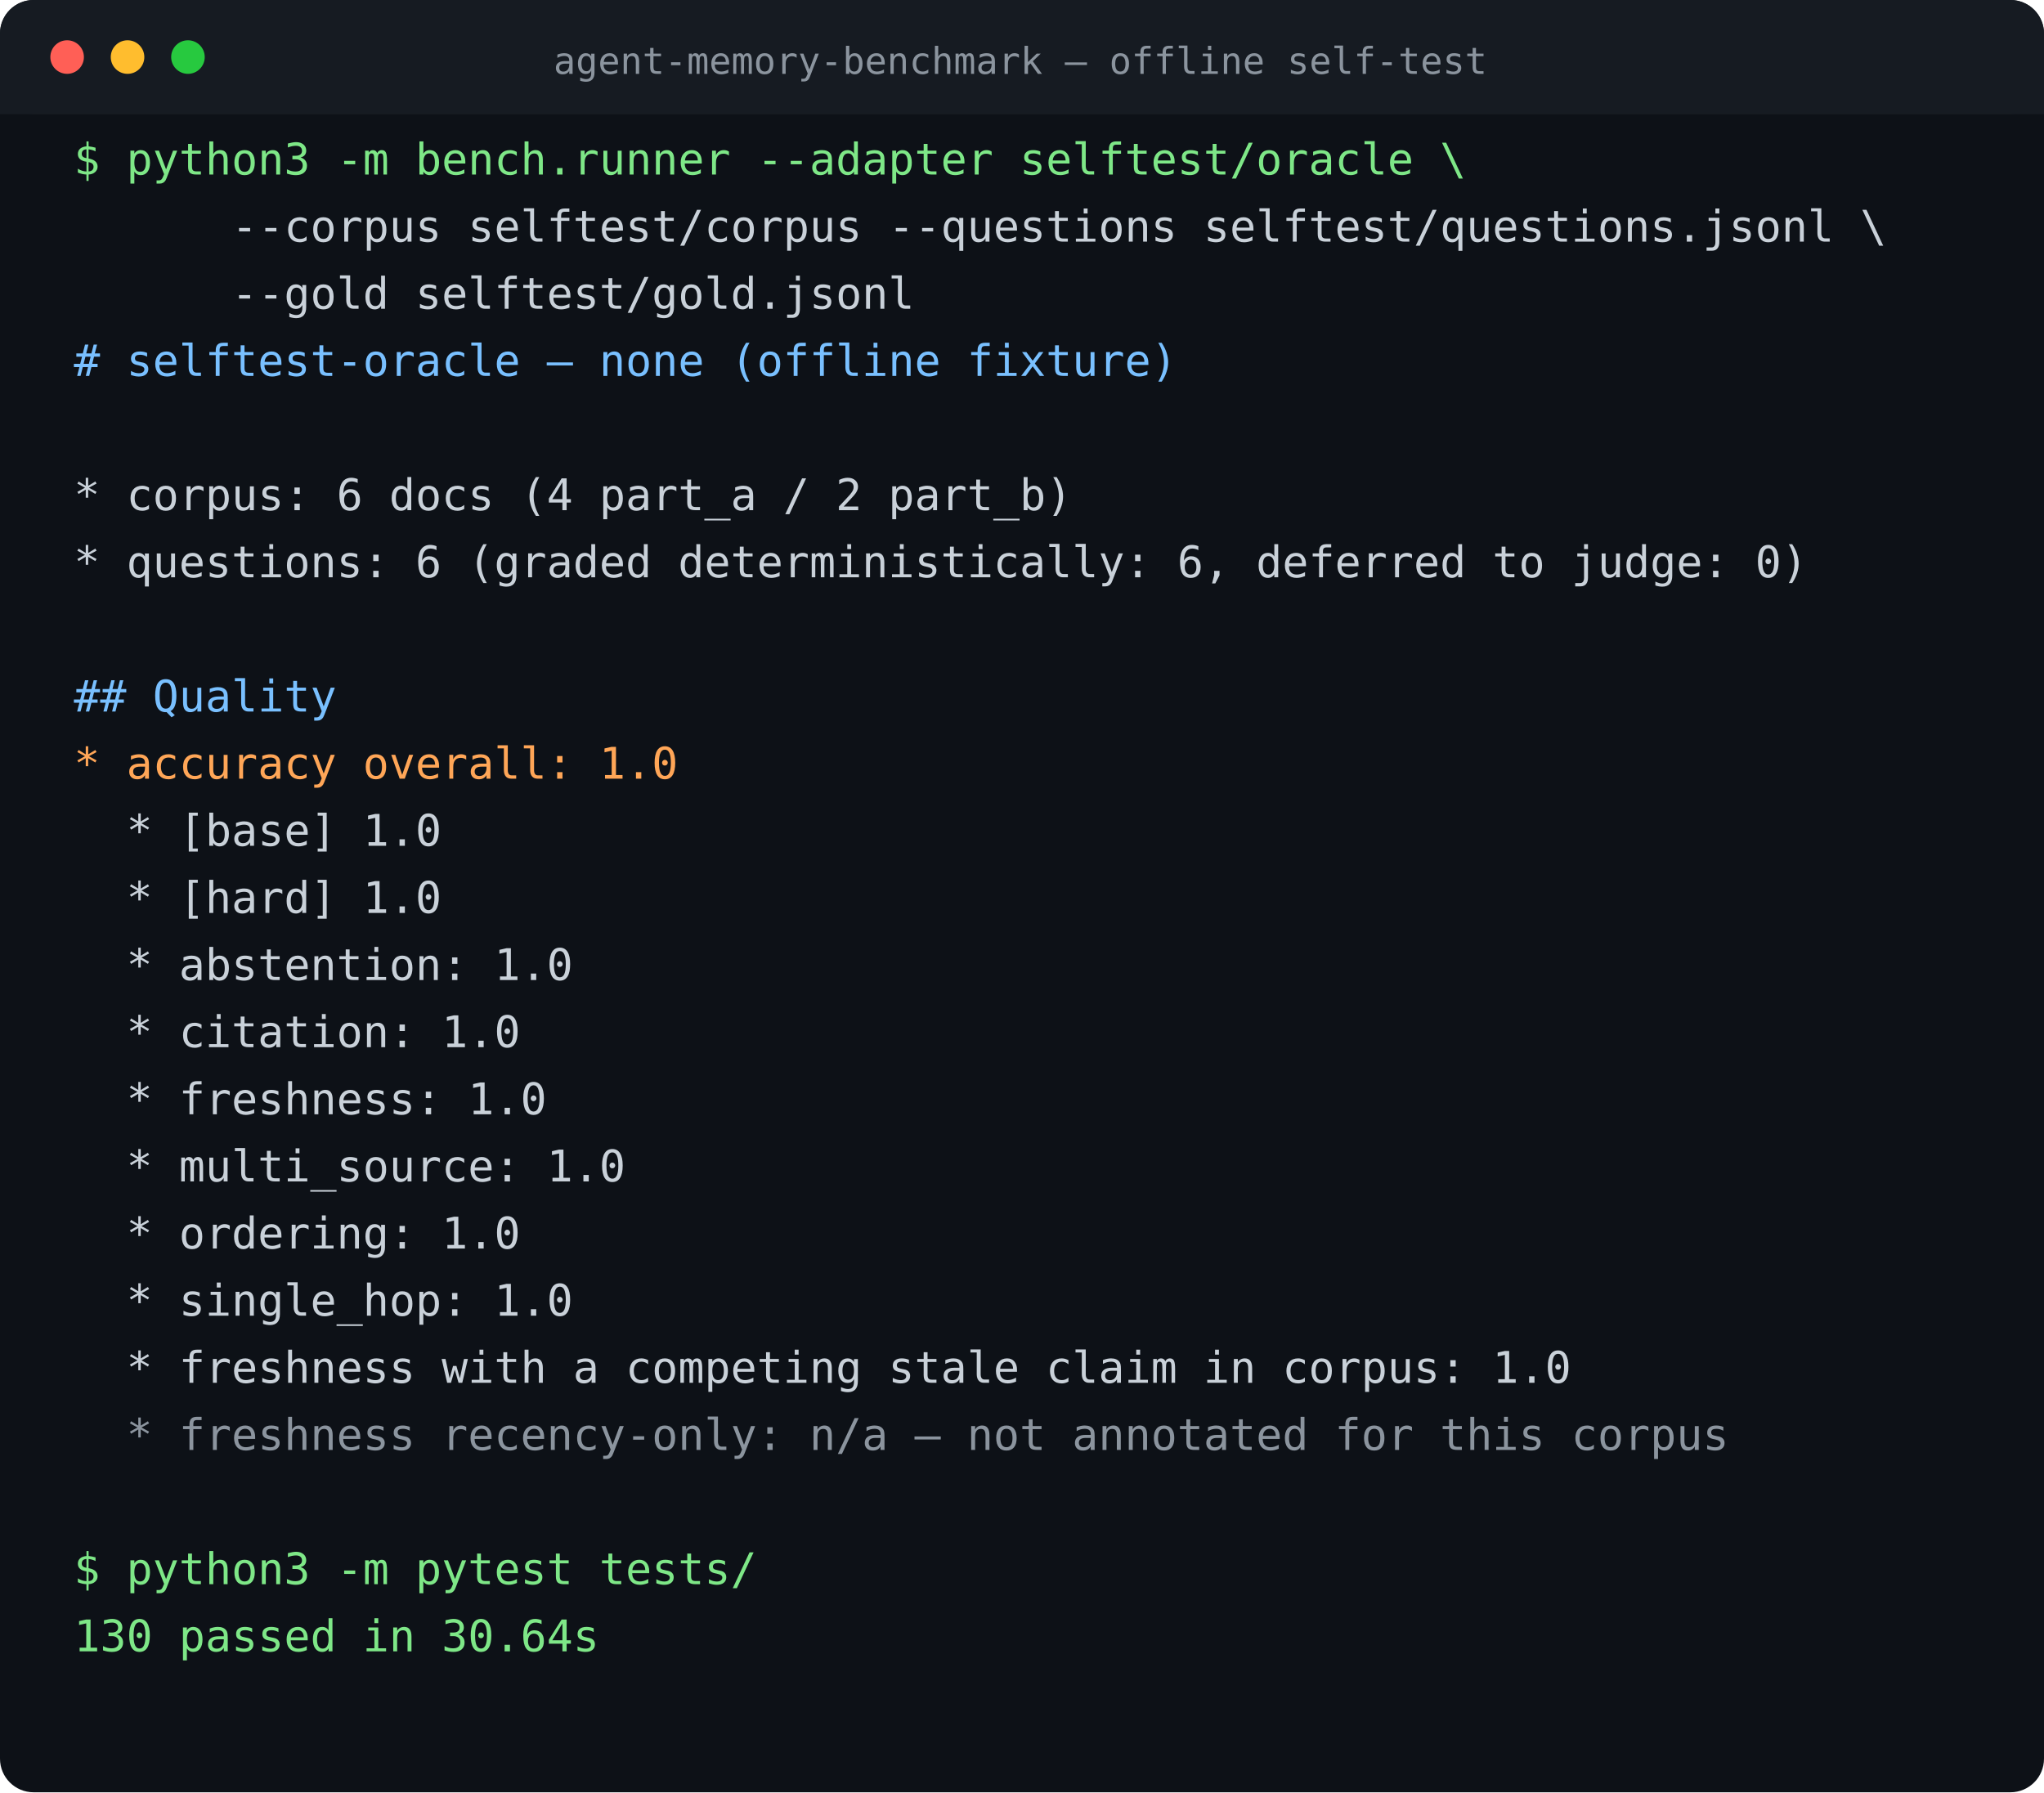
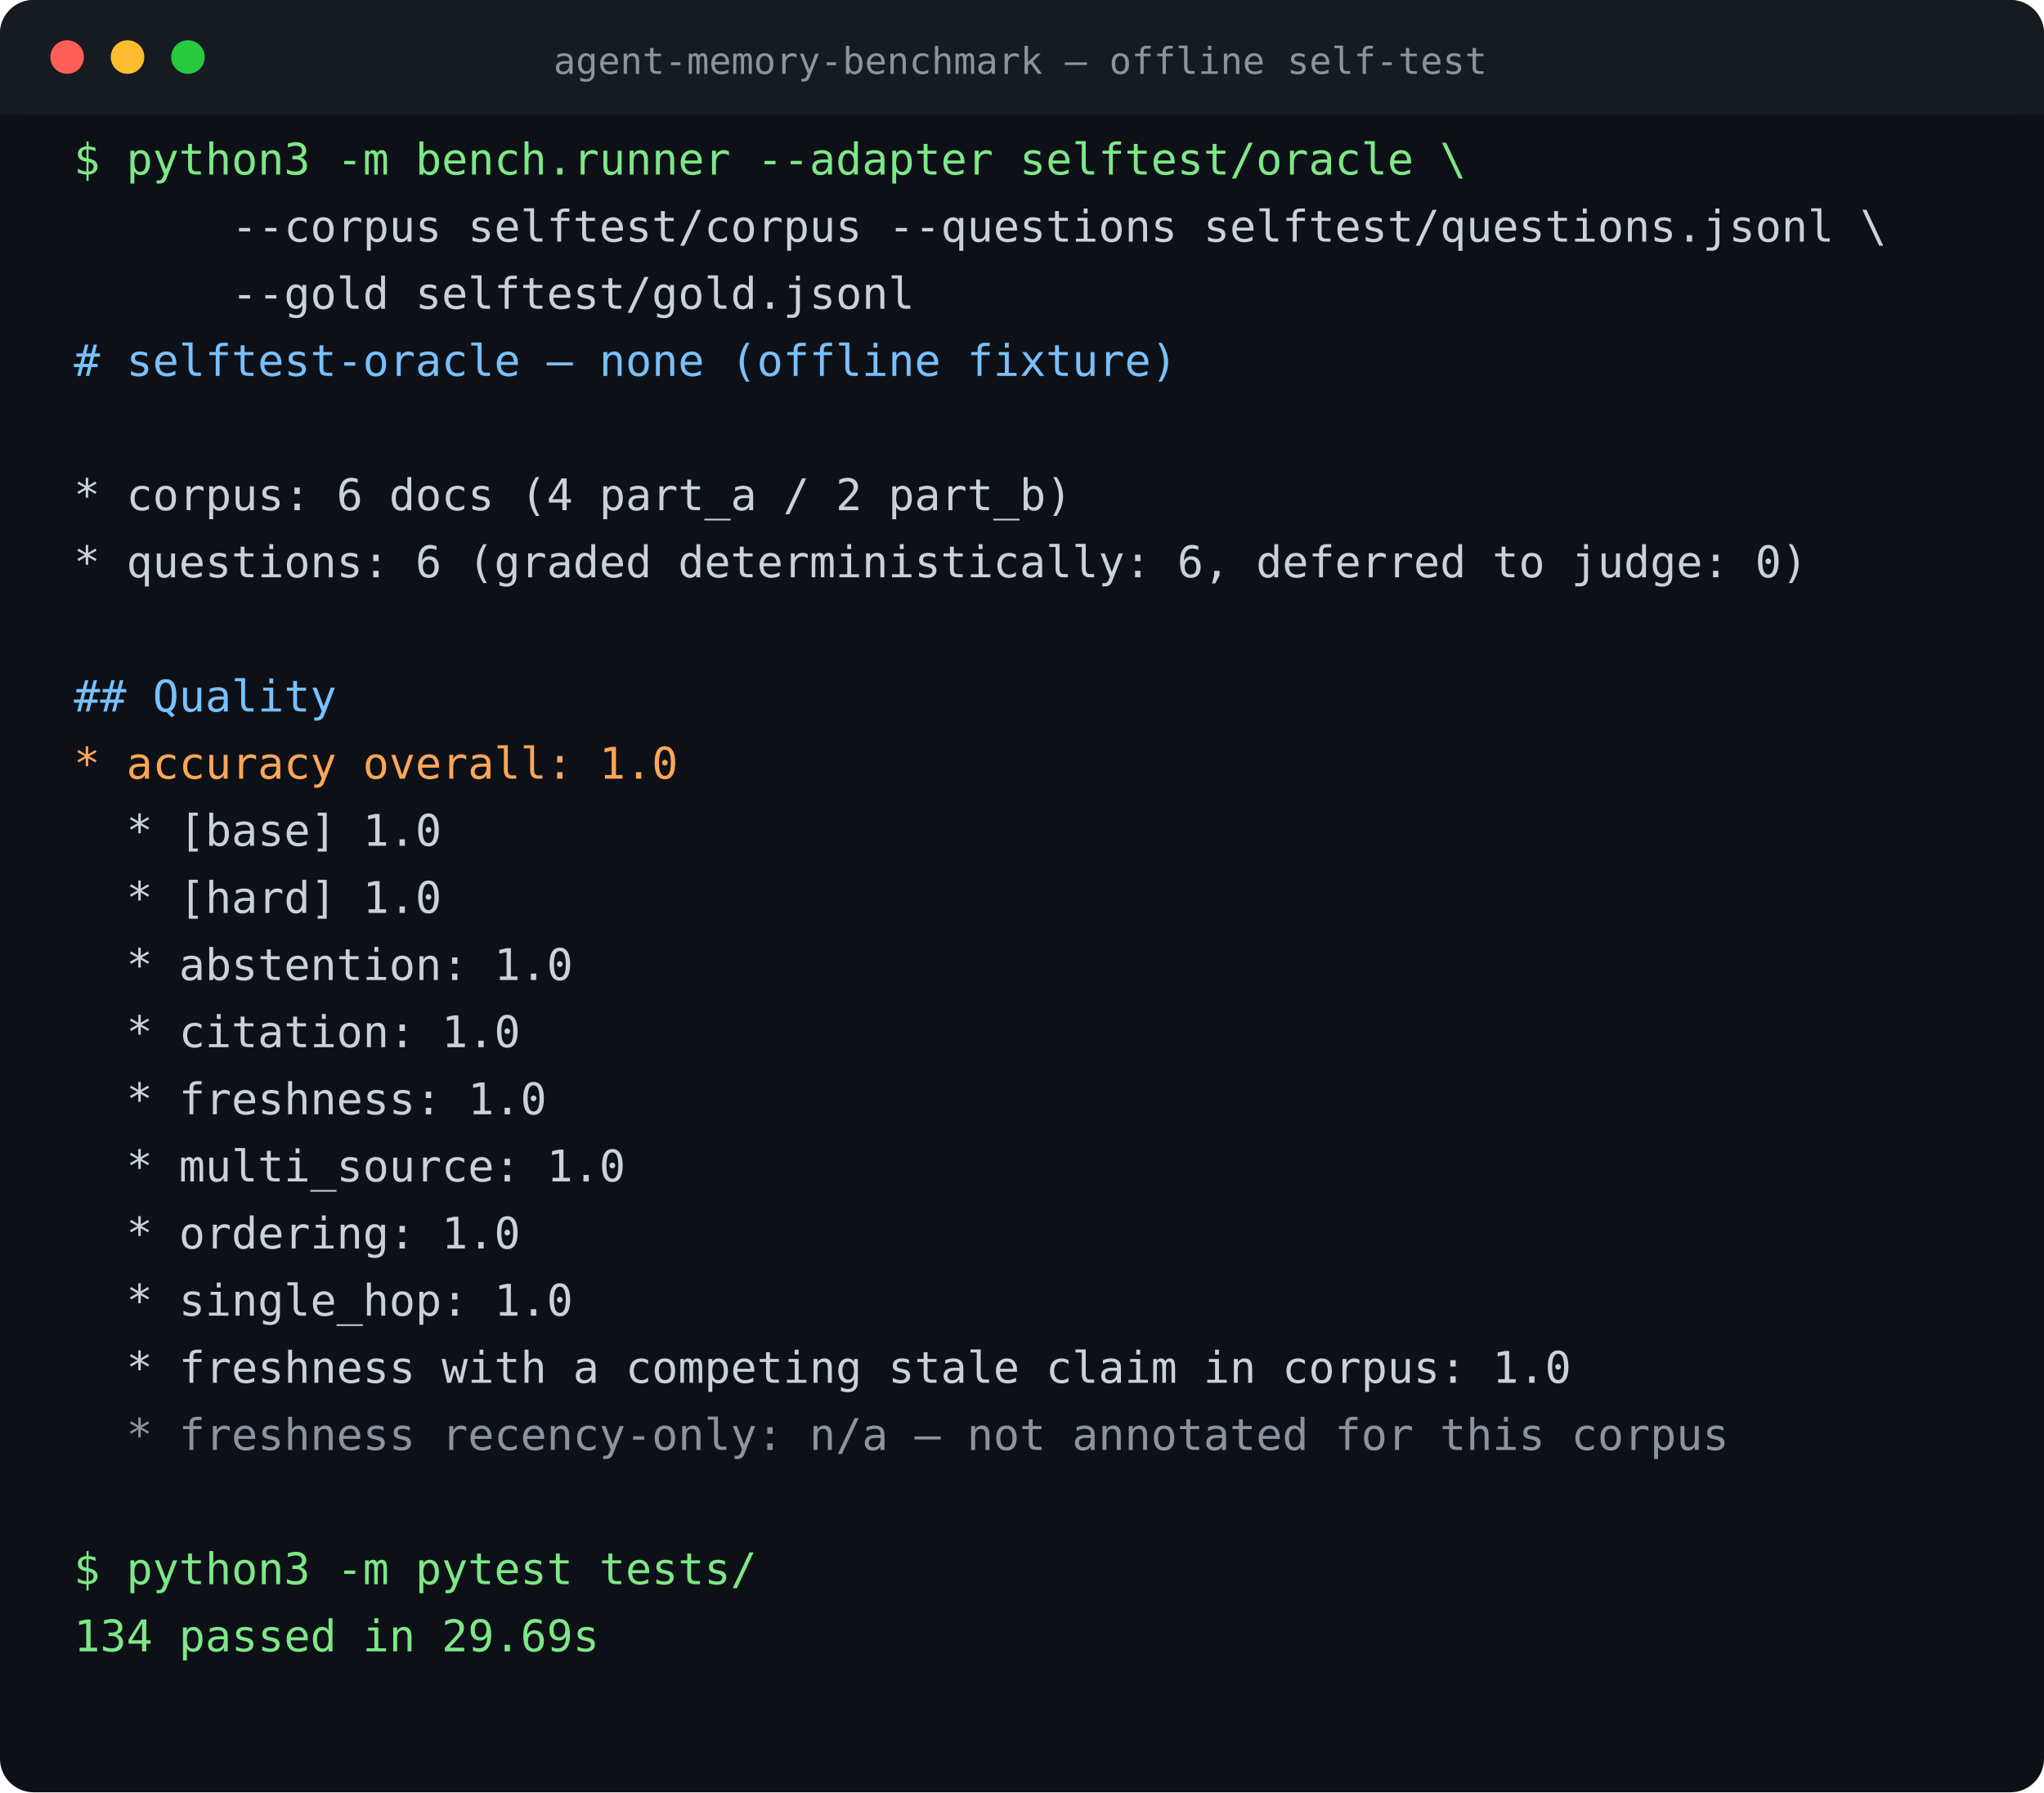
<svg xmlns="http://www.w3.org/2000/svg" width="609" height="534" viewBox="0 0 609 534" font-family="ui-monospace,SFMono-Regular,Menlo,Consolas,monospace" font-size="13">
  <rect width="609" height="534" rx="10" fill="#0d1117" />
  <rect width="609" height="34" rx="10" fill="#161b22" />
  <rect y="24" width="100%" height="10" fill="#161b22" />
  <circle cx="20" cy="17" r="5" fill="#ff5f56" />
  <circle cx="38" cy="17" r="5" fill="#ffbd2e" />
  <circle cx="56" cy="17" r="5" fill="#27c93f" />
  <text x="304" y="22" fill="#8b949e" font-size="11" text-anchor="middle">agent-memory-benchmark — offline self-test</text>
  <text x="22" y="52" fill="#7ee787" xml:space="preserve">$ python3 -m bench.runner --adapter selftest/oracle \</text>
  <text x="22" y="72" fill="#c9d1d9" xml:space="preserve">      --corpus selftest/corpus --questions selftest/questions.jsonl \</text>
  <text x="22" y="92" fill="#c9d1d9" xml:space="preserve">      --gold selftest/gold.jsonl</text>
  <text x="22" y="112" fill="#79c0ff" xml:space="preserve"># selftest-oracle — none (offline fixture)</text>
  <text x="22" y="132" fill="#c9d1d9" xml:space="preserve" />
  <text x="22" y="152" fill="#c9d1d9" xml:space="preserve">* corpus: 6 docs (4 part_a / 2 part_b)</text>
  <text x="22" y="172" fill="#c9d1d9" xml:space="preserve">* questions: 6 (graded deterministically: 6, deferred to judge: 0)</text>
  <text x="22" y="192" fill="#c9d1d9" xml:space="preserve" />
  <text x="22" y="212" fill="#79c0ff" xml:space="preserve">## Quality</text>
  <text x="22" y="232" fill="#ffa657" xml:space="preserve">* accuracy overall: 1.0</text>
  <text x="22" y="252" fill="#c9d1d9" xml:space="preserve">  * [base] 1.0</text>
  <text x="22" y="272" fill="#c9d1d9" xml:space="preserve">  * [hard] 1.0</text>
  <text x="22" y="292" fill="#c9d1d9" xml:space="preserve">  * abstention: 1.0</text>
  <text x="22" y="312" fill="#c9d1d9" xml:space="preserve">  * citation: 1.0</text>
  <text x="22" y="332" fill="#c9d1d9" xml:space="preserve">  * freshness: 1.0</text>
  <text x="22" y="352" fill="#c9d1d9" xml:space="preserve">  * multi_source: 1.0</text>
  <text x="22" y="372" fill="#c9d1d9" xml:space="preserve">  * ordering: 1.0</text>
  <text x="22" y="392" fill="#c9d1d9" xml:space="preserve">  * single_hop: 1.0</text>
  <text x="22" y="412" fill="#c9d1d9" xml:space="preserve">  * freshness with a competing stale claim in corpus: 1.0</text>
  <text x="22" y="432" fill="#8b949e" xml:space="preserve">  * freshness recency-only: n/a — not annotated for this corpus</text>
  <text x="22" y="452" fill="#c9d1d9" xml:space="preserve" />
  <text x="22" y="472" fill="#7ee787" xml:space="preserve">$ python3 -m pytest tests/</text>
-   <text x="22" y="492" fill="#7ee787" xml:space="preserve">130 passed in 30.64s</text>
+   <text x="22" y="492" fill="#7ee787" xml:space="preserve">134 passed in 29.69s</text>
</svg>
